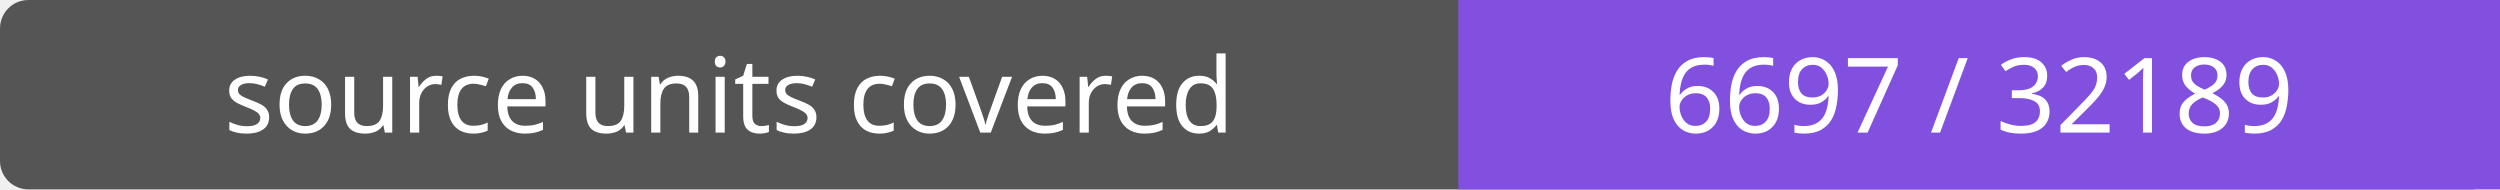
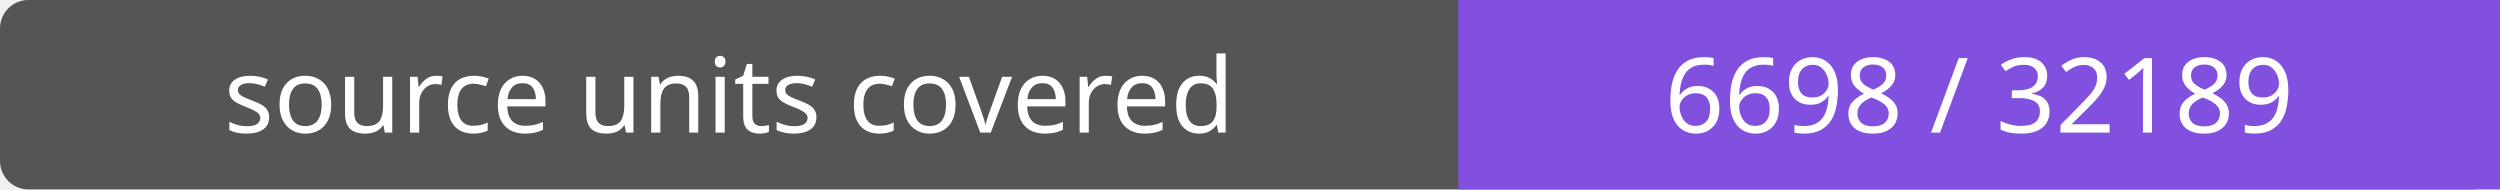
- <svg xmlns="http://www.w3.org/2000/svg" width="264" height="20" role="img" aria-label="source units covered: 6697 / 32189">
+ <svg xmlns="http://www.w3.org/2000/svg" width="264" height="20" role="img" aria-label="source units covered: 6698 / 32189">
  <rect width="264" height="20" rx="3" fill="#555" />
  <path fill="#8250df" d="M154 0h110v20H154z" />
  <g fill="#fff" text-anchor="middle" font-family="Verdana,sans-serif" font-size="11">
    <text x="77.0" y="14">source units covered</text>
-     <text x="209.0" y="14">6697 / 32189</text>
+     <text x="209.0" y="14">6698 / 32189</text>
  </g>
</svg>
